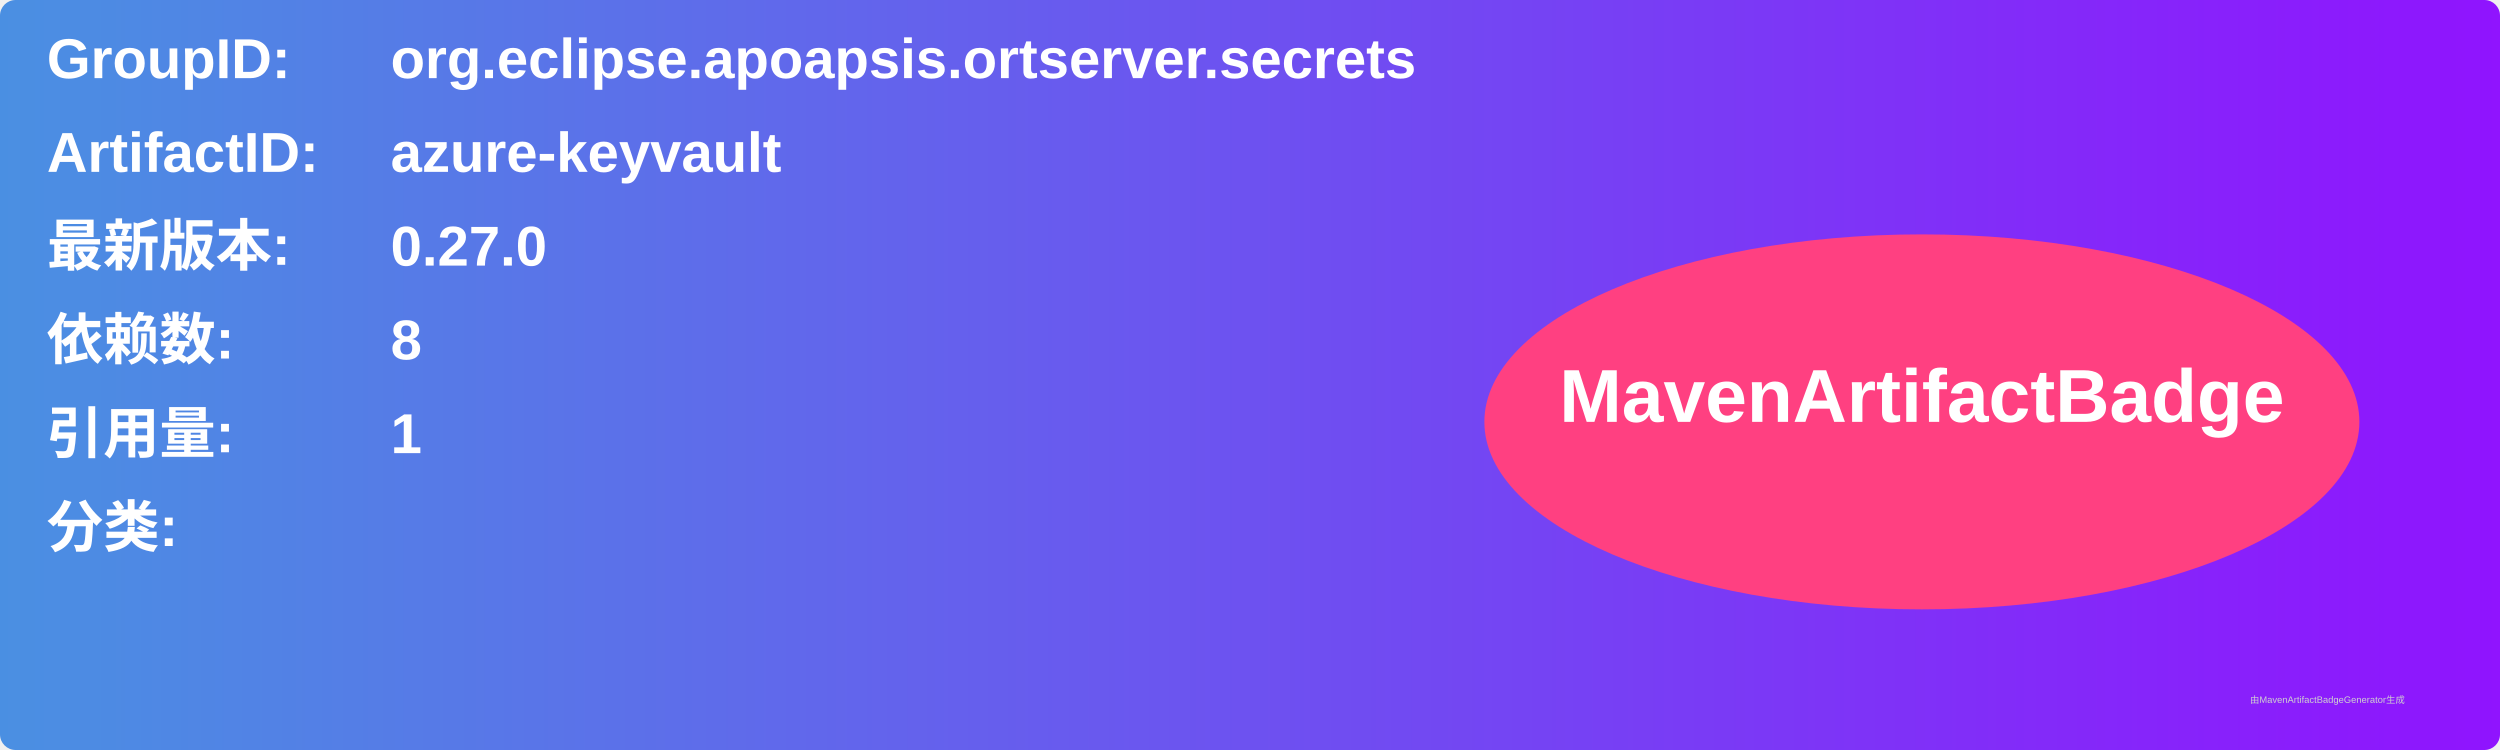
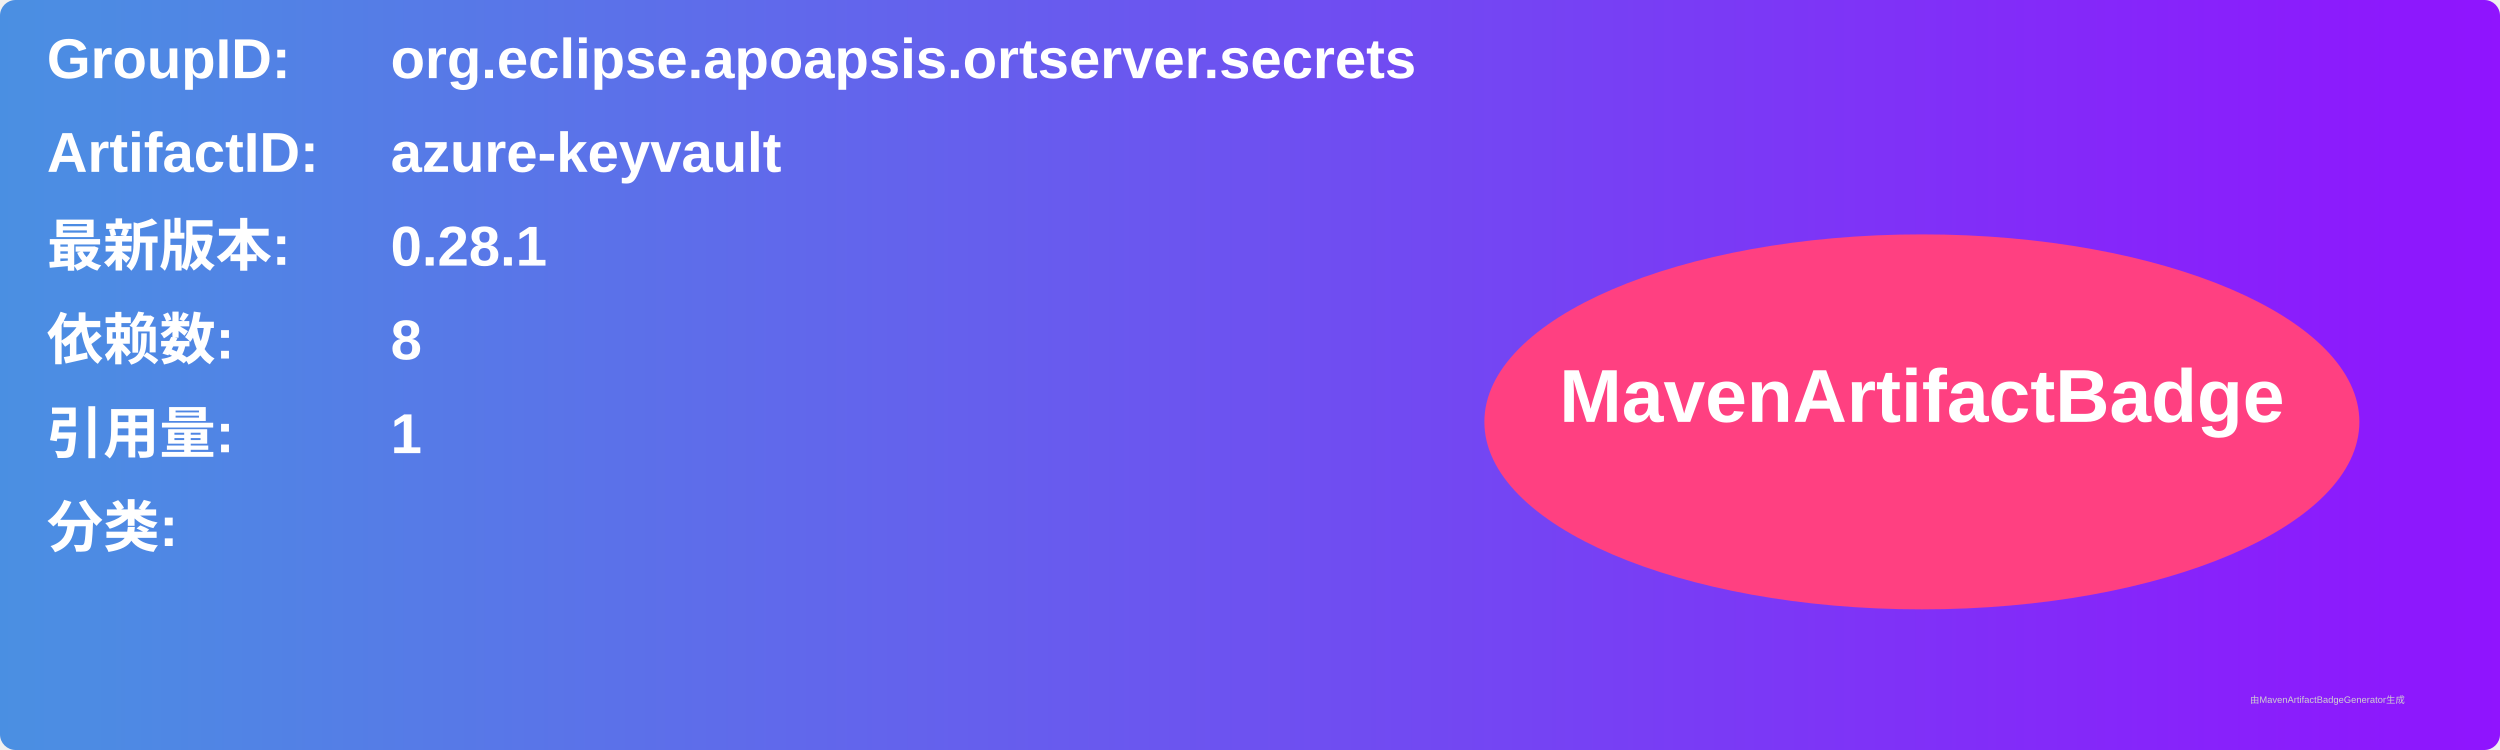
<svg xmlns="http://www.w3.org/2000/svg" width="800" height="240" viewBox="0 0 800 240">
  <linearGradient id="grad" x1="0%" y1="0%" x2="100%" y2="0%">
    <stop offset="0%" stop-color="#4a90e2" />
    <stop offset="100%" stop-color="#9013fe" />
  </linearGradient>
  <rect width="100%" height="100%" rx="5" ry="5" fill="url(#grad)" />
  <g transform="translate(15, 15)">
    <text x="0" y="10" font-family="Arial" font-size="18" fill="white" font-weight="bold" width="260">GroupID:</text>
    <text x="110" y="10" font-family="Arial" font-size="18" fill="white" font-weight="bold" width="460">org.eclipse.apoapsis.ortserver.secrets</text>
    <text x="0" y="40" font-family="Arial" font-size="18" fill="white" font-weight="bold" width="260">ArtifactID:</text>
    <text x="110" y="40" font-family="Arial" font-size="18" fill="white" font-weight="bold" width="460">azure-keyvault</text>
    <text x="0" y="70" font-family="Arial" font-size="18" fill="white" font-weight="bold">最新版本:</text>
    <text x="110" y="70" font-family="Arial" font-size="18" fill="white" font-weight="bold">
-       <tspan font-weight="bold">0.27.0</tspan>
+       <tspan font-weight="bold">0.28.1</tspan>
    </text>
    <text x="0" y="100" font-family="Arial" font-size="18" fill="white" font-weight="bold">依赖数: </text>
    <text x="110" y="100" font-family="Arial" font-size="18" fill="white">
      <tspan font-weight="bold">8</tspan>
    </text>
    <text x="0" y="130" font-family="Arial" font-size="18" fill="white" font-weight="bold">引用量: </text>
    <text x="110" y="130" font-family="Arial" font-size="18" fill="white">
      <tspan font-weight="bold">1</tspan>
    </text>
    <text x="0" y="160" font-family="Arial" font-size="18" fill="white" font-weight="bold">分类:</text>
    <text x="10" y="190" font-family="Arial" font-size="10" fill="white">
      <tspan font-weight="bold" />
    </text>
    <ellipse cx="600" cy="120" rx="140" ry="60" fill="#ff4081" />
    <text x="600" y="120" text-anchor="middle" font-family="Arial" font-size="24" fill="white" font-weight="bold">MavenArtifactBadge</text>
  </g>
  <text x="720" y="225" font-family="Arial" font-size="3" fill="#d0d0d0">由MavenArtifactBadgeGenerator生成</text>
</svg>
